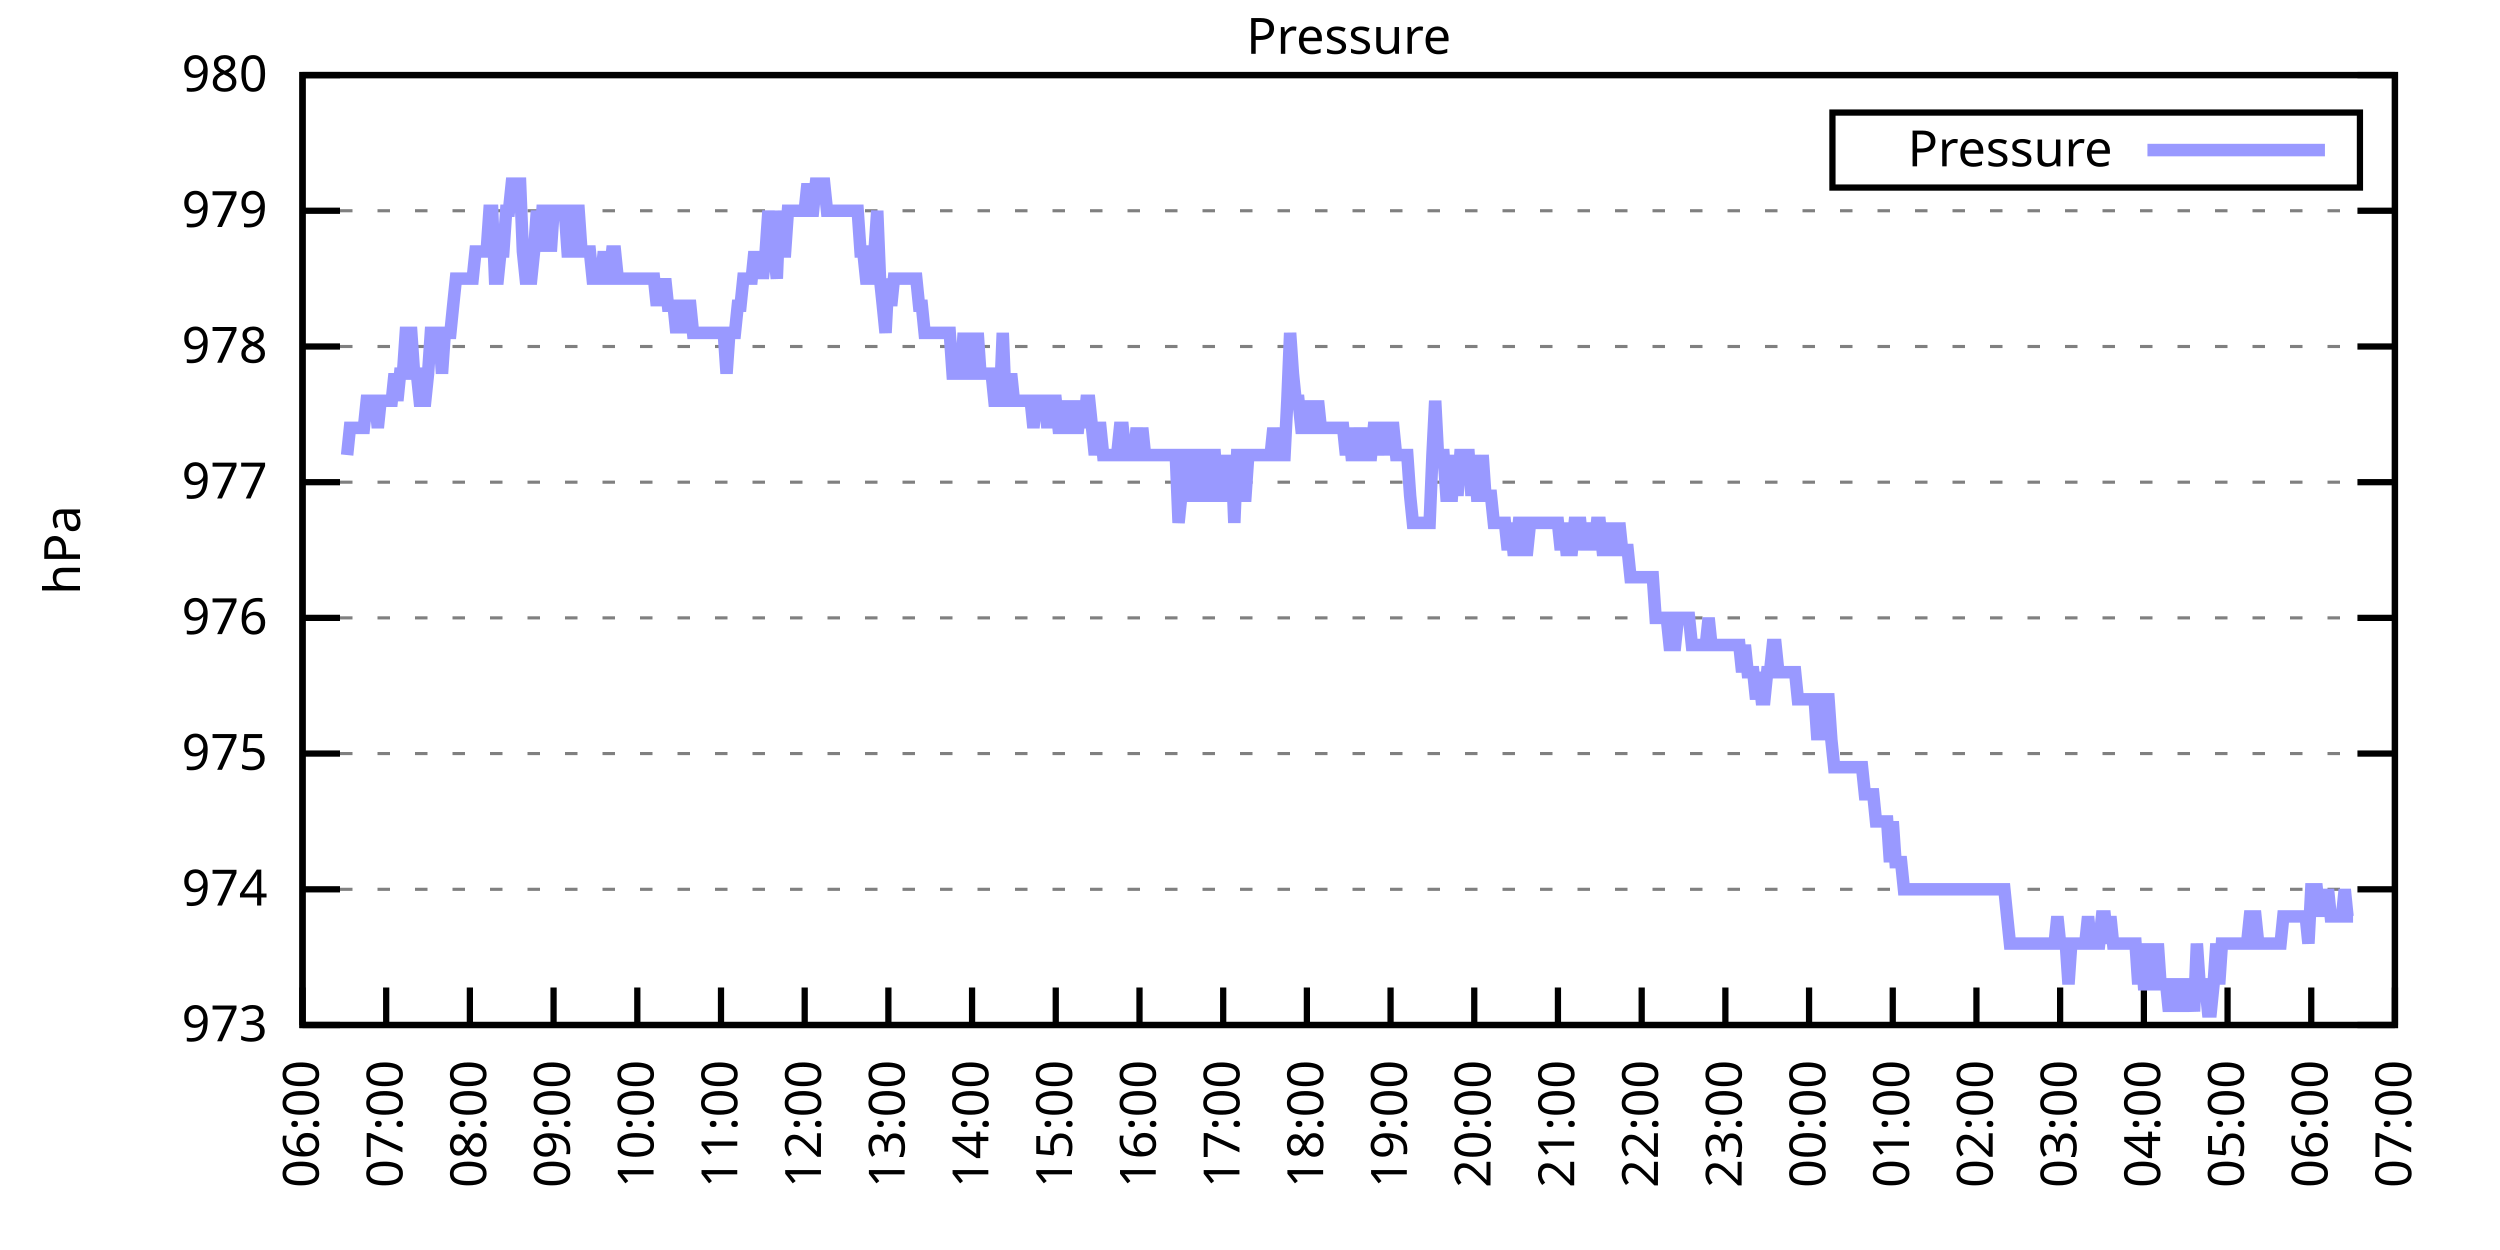
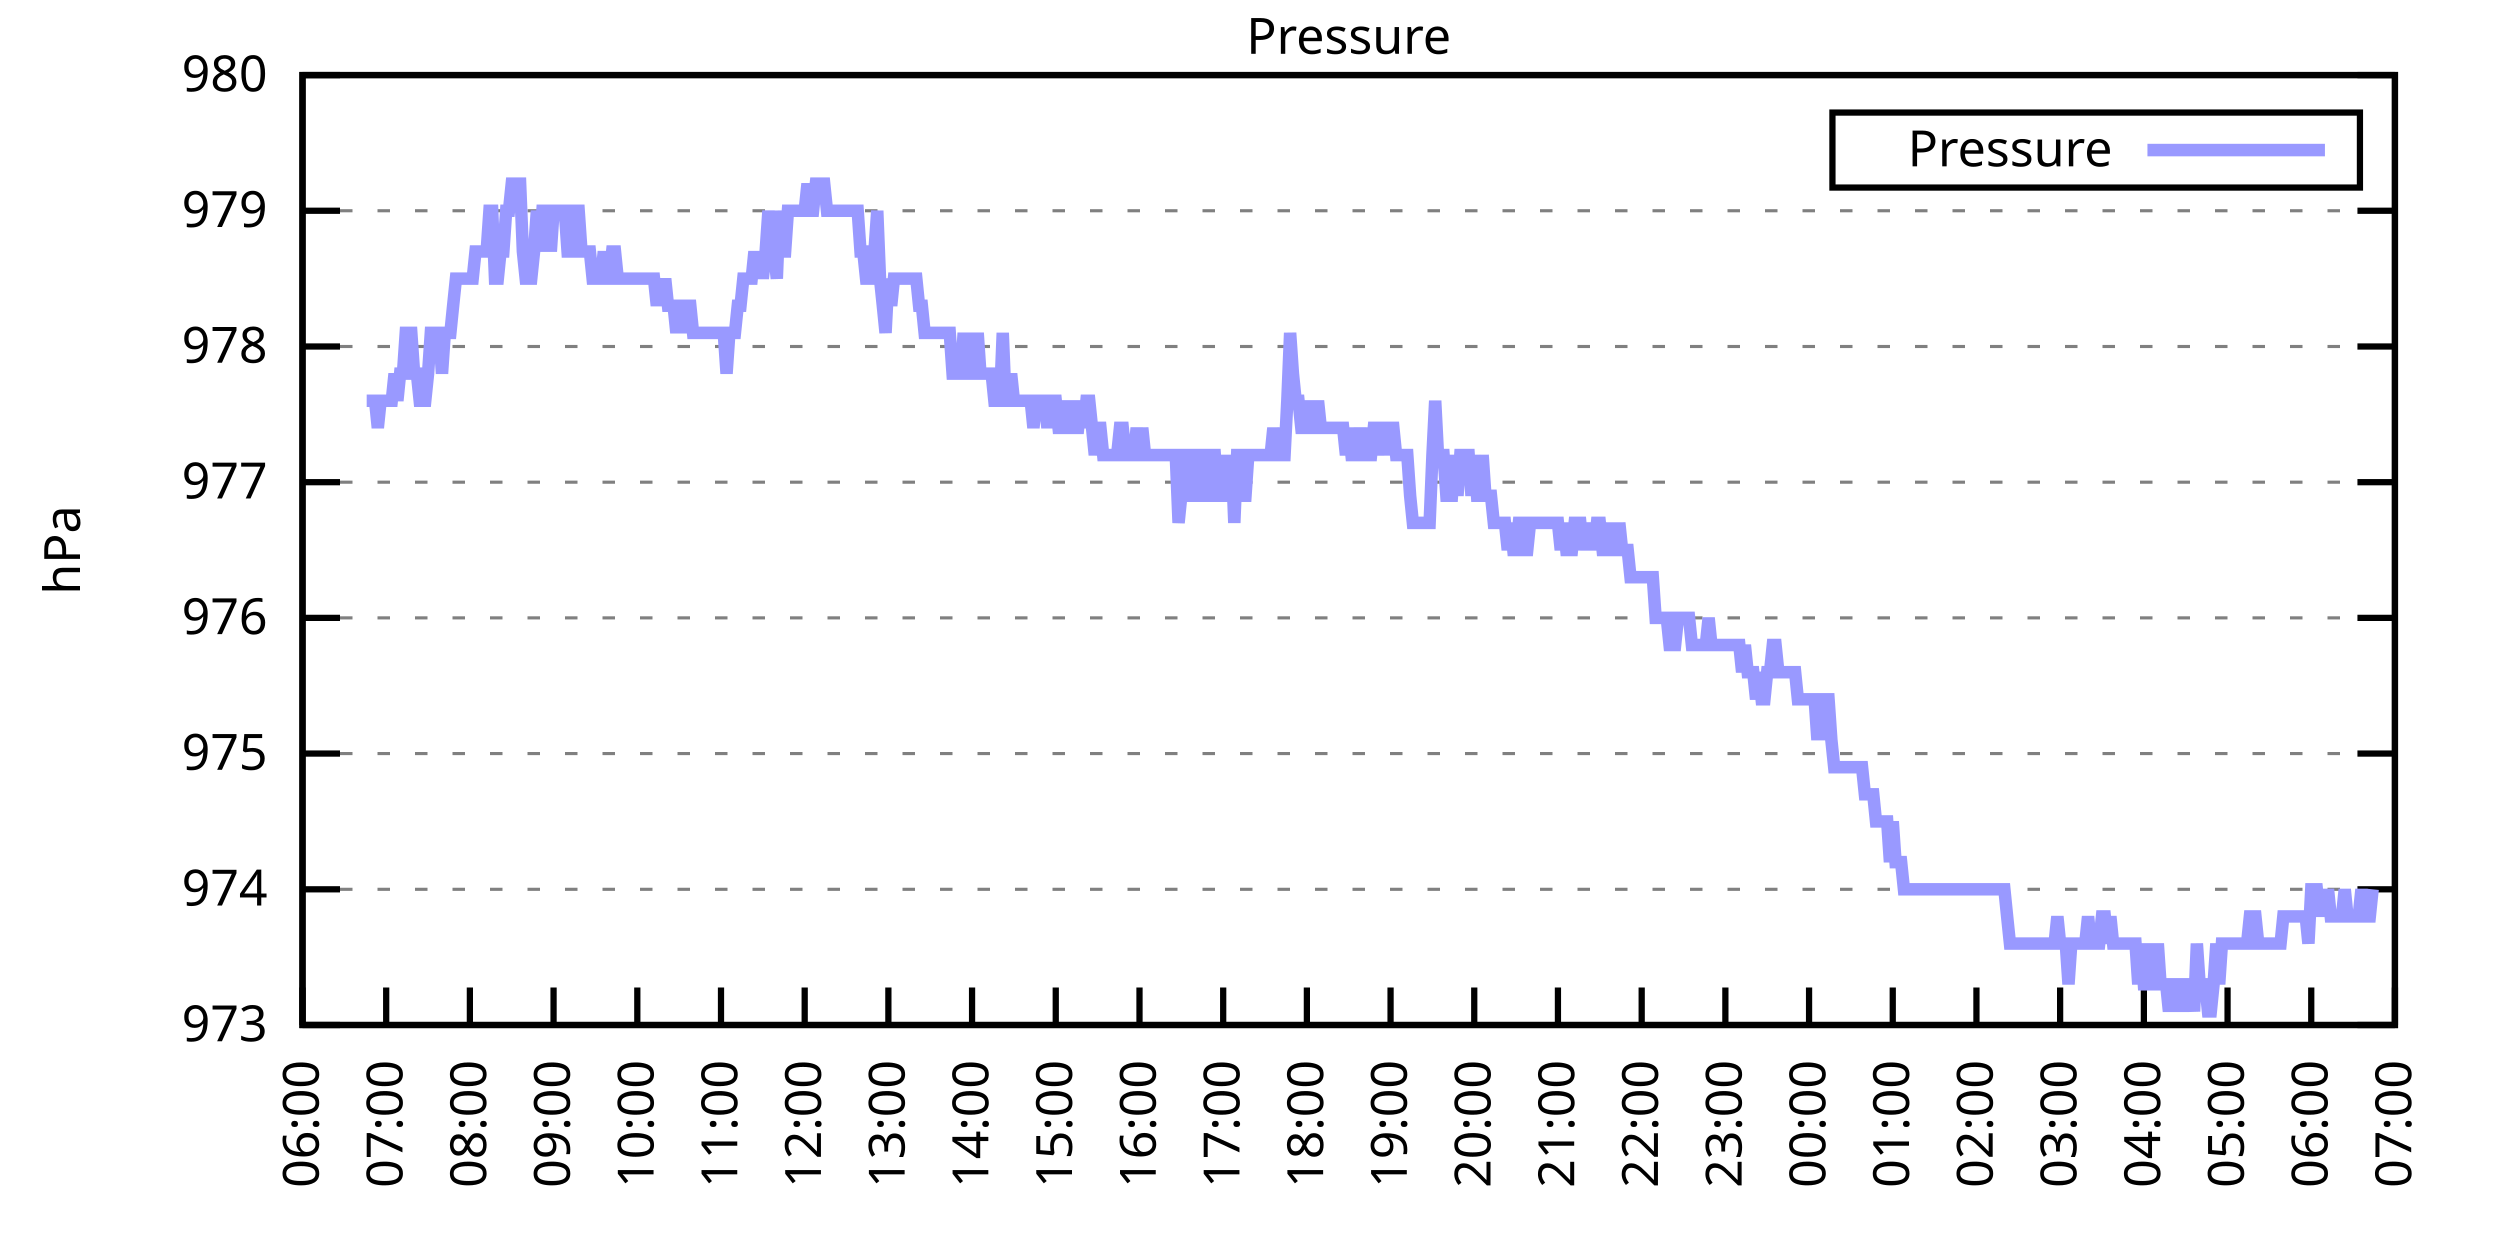
<svg xmlns="http://www.w3.org/2000/svg" xmlns:xlink="http://www.w3.org/1999/xlink" width="400" height="200" viewBox="0 0 400 200">
  <g id="gnuplot_canvas">
    <rect x="0" y="0" width="400" height="200" fill="none" />
    <defs>
      <circle id="gpDot" r="0.5" stroke-width="0.5" stroke="currentColor" />
      <path id="gpPt0" stroke-width="0.333" stroke="currentColor" d="M-1,0 h2 M0,-1 v2" />
      <path id="gpPt1" stroke-width="0.333" stroke="currentColor" d="M-1,-1 L1,1 M1,-1 L-1,1" />
      <path id="gpPt2" stroke-width="0.333" stroke="currentColor" d="M-1,0 L1,0 M0,-1 L0,1 M-1,-1 L1,1 M-1,1 L1,-1" />
      <rect id="gpPt3" stroke-width="0.333" stroke="currentColor" x="-1" y="-1" width="2" height="2" />
      <rect id="gpPt4" stroke-width="0.333" stroke="currentColor" fill="currentColor" x="-1" y="-1" width="2" height="2" />
      <circle id="gpPt5" stroke-width="0.333" stroke="currentColor" cx="0" cy="0" r="1" />
      <use xlink:href="#gpPt5" id="gpPt6" fill="currentColor" stroke="none" />
      <path id="gpPt7" stroke-width="0.333" stroke="currentColor" d="M0,-1.33 L-1.33,0.67 L1.33,0.67 z" />
      <use xlink:href="#gpPt7" id="gpPt8" fill="currentColor" stroke="none" />
      <use xlink:href="#gpPt7" id="gpPt9" stroke="currentColor" transform="rotate(180)" />
      <use xlink:href="#gpPt9" id="gpPt10" fill="currentColor" stroke="none" />
      <use xlink:href="#gpPt3" id="gpPt11" stroke="currentColor" transform="rotate(45)" />
      <use xlink:href="#gpPt11" id="gpPt12" fill="currentColor" stroke="none" />
      <path id="gpPt13" stroke-width="0.333" stroke="currentColor" d="M0,1.330 L1.265,0.411 L0.782,-1.067 L-0.782,-1.076 L-1.265,0.411 z" />
      <use xlink:href="#gpPt13" id="gpPt14" fill="currentColor" stroke="none" />
      <filter id="textbox" filterUnits="objectBoundingBox" x="0" y="0" height="1" width="1">
        <feFlood flood-color="white" flood-opacity="1" result="bgnd" />
        <feComposite in="SourceGraphic" in2="bgnd" operator="atop" />
      </filter>
      <filter id="greybox" filterUnits="objectBoundingBox" x="0" y="0" height="1" width="1">
        <feFlood flood-color="lightgrey" flood-opacity="1" result="grey" />
        <feComposite in="SourceGraphic" in2="grey" operator="atop" />
      </filter>
    </defs>
    <g fill="none" color="white" stroke="currentColor" stroke-width="1.00" stroke-linecap="butt" stroke-linejoin="miter">
</g>
    <g fill="none" color="black" stroke="currentColor" stroke-width="1.00" stroke-linecap="butt" stroke-linejoin="miter">
      <g stroke="none" shape-rendering="crispEdges">
        <polygon fill="rgb(255, 255, 255)" points="48.40,164.00 383.18,164.00 383.18,12.02 48.40,12.02 " />
      </g>
    </g>
    <g fill="none" color="black" stroke="currentColor" stroke-width="1.00" stroke-linecap="butt" stroke-linejoin="miter">
</g>
    <g fill="none" color="black" stroke="black" stroke-width="0.50" stroke-linecap="butt" stroke-linejoin="miter">
</g>
    <g fill="none" color="gray" stroke="currentColor" stroke-width="0.50" stroke-linecap="butt" stroke-linejoin="miter">
      <path stroke="gray" stroke-dasharray="2,4" class="gridline" d="M48.40,164.00 L383.19,164.00  " />
    </g>
    <g fill="none" color="gray" stroke="gray" stroke-width="1.00" stroke-linecap="butt" stroke-linejoin="miter">
</g>
    <g fill="none" color="black" stroke="currentColor" stroke-width="1.00" stroke-linecap="butt" stroke-linejoin="miter">
      <path stroke="black" d="M48.40,164.00 L54.40,164.00 M383.19,164.00 L377.19,164.00  " />
      <g transform="translate(42.80,166.60)" stroke="none" fill="black" font-family="Sans" font-size="8.00" text-anchor="end">
        <text>
          <tspan font-family="Sans"> 973</tspan>
        </text>
      </g>
    </g>
    <g fill="none" color="black" stroke="currentColor" stroke-width="1.00" stroke-linecap="butt" stroke-linejoin="miter">
</g>
    <g fill="none" color="black" stroke="black" stroke-width="0.50" stroke-linecap="butt" stroke-linejoin="miter">
</g>
    <g fill="none" color="gray" stroke="currentColor" stroke-width="0.50" stroke-linecap="butt" stroke-linejoin="miter">
      <path stroke="gray" stroke-dasharray="2,4" class="gridline" d="M48.40,142.29 L383.19,142.29  " />
    </g>
    <g fill="none" color="gray" stroke="gray" stroke-width="1.00" stroke-linecap="butt" stroke-linejoin="miter">
</g>
    <g fill="none" color="black" stroke="currentColor" stroke-width="1.00" stroke-linecap="butt" stroke-linejoin="miter">
      <path stroke="black" d="M48.40,142.29 L54.40,142.29 M383.19,142.29 L377.19,142.29  " />
      <g transform="translate(42.80,144.89)" stroke="none" fill="black" font-family="Sans" font-size="8.00" text-anchor="end">
        <text>
          <tspan font-family="Sans"> 974</tspan>
        </text>
      </g>
    </g>
    <g fill="none" color="black" stroke="currentColor" stroke-width="1.00" stroke-linecap="butt" stroke-linejoin="miter">
</g>
    <g fill="none" color="black" stroke="black" stroke-width="0.50" stroke-linecap="butt" stroke-linejoin="miter">
</g>
    <g fill="none" color="gray" stroke="currentColor" stroke-width="0.50" stroke-linecap="butt" stroke-linejoin="miter">
      <path stroke="gray" stroke-dasharray="2,4" class="gridline" d="M48.40,120.57 L383.19,120.57  " />
    </g>
    <g fill="none" color="gray" stroke="gray" stroke-width="1.00" stroke-linecap="butt" stroke-linejoin="miter">
</g>
    <g fill="none" color="black" stroke="currentColor" stroke-width="1.00" stroke-linecap="butt" stroke-linejoin="miter">
      <path stroke="black" d="M48.40,120.57 L54.40,120.57 M383.19,120.57 L377.19,120.57  " />
      <g transform="translate(42.80,123.17)" stroke="none" fill="black" font-family="Sans" font-size="8.00" text-anchor="end">
        <text>
          <tspan font-family="Sans"> 975</tspan>
        </text>
      </g>
    </g>
    <g fill="none" color="black" stroke="currentColor" stroke-width="1.00" stroke-linecap="butt" stroke-linejoin="miter">
</g>
    <g fill="none" color="black" stroke="black" stroke-width="0.50" stroke-linecap="butt" stroke-linejoin="miter">
</g>
    <g fill="none" color="gray" stroke="currentColor" stroke-width="0.50" stroke-linecap="butt" stroke-linejoin="miter">
      <path stroke="gray" stroke-dasharray="2,4" class="gridline" d="M48.40,98.86 L383.19,98.86  " />
    </g>
    <g fill="none" color="gray" stroke="gray" stroke-width="1.00" stroke-linecap="butt" stroke-linejoin="miter">
</g>
    <g fill="none" color="black" stroke="currentColor" stroke-width="1.00" stroke-linecap="butt" stroke-linejoin="miter">
      <path stroke="black" d="M48.40,98.86 L54.40,98.86 M383.19,98.86 L377.19,98.86  " />
      <g transform="translate(42.80,101.46)" stroke="none" fill="black" font-family="Sans" font-size="8.00" text-anchor="end">
        <text>
          <tspan font-family="Sans"> 976</tspan>
        </text>
      </g>
    </g>
    <g fill="none" color="black" stroke="currentColor" stroke-width="1.00" stroke-linecap="butt" stroke-linejoin="miter">
</g>
    <g fill="none" color="black" stroke="black" stroke-width="0.50" stroke-linecap="butt" stroke-linejoin="miter">
</g>
    <g fill="none" color="gray" stroke="currentColor" stroke-width="0.50" stroke-linecap="butt" stroke-linejoin="miter">
      <path stroke="gray" stroke-dasharray="2,4" class="gridline" d="M48.40,77.15 L383.19,77.15  " />
    </g>
    <g fill="none" color="gray" stroke="gray" stroke-width="1.00" stroke-linecap="butt" stroke-linejoin="miter">
</g>
    <g fill="none" color="black" stroke="currentColor" stroke-width="1.00" stroke-linecap="butt" stroke-linejoin="miter">
      <path stroke="black" d="M48.40,77.15 L54.40,77.15 M383.19,77.15 L377.19,77.15  " />
      <g transform="translate(42.80,79.75)" stroke="none" fill="black" font-family="Sans" font-size="8.00" text-anchor="end">
        <text>
          <tspan font-family="Sans"> 977</tspan>
        </text>
      </g>
    </g>
    <g fill="none" color="black" stroke="currentColor" stroke-width="1.00" stroke-linecap="butt" stroke-linejoin="miter">
</g>
    <g fill="none" color="black" stroke="black" stroke-width="0.50" stroke-linecap="butt" stroke-linejoin="miter">
</g>
    <g fill="none" color="gray" stroke="currentColor" stroke-width="0.50" stroke-linecap="butt" stroke-linejoin="miter">
      <path stroke="gray" stroke-dasharray="2,4" class="gridline" d="M48.40,55.44 L383.19,55.44  " />
    </g>
    <g fill="none" color="gray" stroke="gray" stroke-width="1.00" stroke-linecap="butt" stroke-linejoin="miter">
</g>
    <g fill="none" color="black" stroke="currentColor" stroke-width="1.00" stroke-linecap="butt" stroke-linejoin="miter">
      <path stroke="black" d="M48.40,55.44 L54.40,55.44 M383.19,55.44 L377.19,55.44  " />
      <g transform="translate(42.80,58.04)" stroke="none" fill="black" font-family="Sans" font-size="8.00" text-anchor="end">
        <text>
          <tspan font-family="Sans"> 978</tspan>
        </text>
      </g>
    </g>
    <g fill="none" color="black" stroke="currentColor" stroke-width="1.00" stroke-linecap="butt" stroke-linejoin="miter">
</g>
    <g fill="none" color="black" stroke="black" stroke-width="0.50" stroke-linecap="butt" stroke-linejoin="miter">
</g>
    <g fill="none" color="gray" stroke="currentColor" stroke-width="0.50" stroke-linecap="butt" stroke-linejoin="miter">
      <path stroke="gray" stroke-dasharray="2,4" class="gridline" d="M48.40,33.72 L383.19,33.72  " />
    </g>
    <g fill="none" color="gray" stroke="gray" stroke-width="1.00" stroke-linecap="butt" stroke-linejoin="miter">
</g>
    <g fill="none" color="black" stroke="currentColor" stroke-width="1.00" stroke-linecap="butt" stroke-linejoin="miter">
      <path stroke="black" d="M48.40,33.72 L54.40,33.72 M383.19,33.72 L377.19,33.72  " />
      <g transform="translate(42.80,36.32)" stroke="none" fill="black" font-family="Sans" font-size="8.00" text-anchor="end">
        <text>
          <tspan font-family="Sans"> 979</tspan>
        </text>
      </g>
    </g>
    <g fill="none" color="black" stroke="currentColor" stroke-width="1.00" stroke-linecap="butt" stroke-linejoin="miter">
</g>
    <g fill="none" color="black" stroke="black" stroke-width="0.50" stroke-linecap="butt" stroke-linejoin="miter">
</g>
    <g fill="none" color="gray" stroke="currentColor" stroke-width="0.50" stroke-linecap="butt" stroke-linejoin="miter">
      <path stroke="gray" stroke-dasharray="2,4" class="gridline" d="M48.40,12.01 L383.19,12.01  " />
    </g>
    <g fill="none" color="gray" stroke="gray" stroke-width="1.00" stroke-linecap="butt" stroke-linejoin="miter">
</g>
    <g fill="none" color="black" stroke="currentColor" stroke-width="1.00" stroke-linecap="butt" stroke-linejoin="miter">
      <path stroke="black" d="M48.40,12.01 L54.40,12.01 M383.19,12.01 L377.19,12.01  " />
      <g transform="translate(42.80,14.61)" stroke="none" fill="black" font-family="Sans" font-size="8.00" text-anchor="end">
        <text>
          <tspan font-family="Sans"> 980</tspan>
        </text>
      </g>
    </g>
    <g fill="none" color="black" stroke="currentColor" stroke-width="1.00" stroke-linecap="butt" stroke-linejoin="miter">
      <path stroke="black" d="M48.40,164.00 L48.40,158.00  " />
      <g transform="translate(51.00,169.60) rotate(270.00)" stroke="none" fill="black" font-family="Sans" font-size="8.00" text-anchor="end">
        <text>
          <tspan font-family="Sans">06:00</tspan>
        </text>
      </g>
    </g>
    <g fill="none" color="black" stroke="currentColor" stroke-width="1.00" stroke-linecap="butt" stroke-linejoin="miter">
      <path stroke="black" d="M61.79,164.00 L61.79,158.00  " />
      <g transform="translate(64.39,169.60) rotate(270.00)" stroke="none" fill="black" font-family="Sans" font-size="8.00" text-anchor="end">
        <text>
          <tspan font-family="Sans">07:00</tspan>
        </text>
      </g>
    </g>
    <g fill="none" color="black" stroke="currentColor" stroke-width="1.00" stroke-linecap="butt" stroke-linejoin="miter">
      <path stroke="black" d="M75.18,164.00 L75.18,158.00  " />
      <g transform="translate(77.78,169.60) rotate(270.00)" stroke="none" fill="black" font-family="Sans" font-size="8.00" text-anchor="end">
        <text>
          <tspan font-family="Sans">08:00</tspan>
        </text>
      </g>
    </g>
    <g fill="none" color="black" stroke="currentColor" stroke-width="1.00" stroke-linecap="butt" stroke-linejoin="miter">
      <path stroke="black" d="M88.57,164.00 L88.57,158.00  " />
      <g transform="translate(91.17,169.60) rotate(270.00)" stroke="none" fill="black" font-family="Sans" font-size="8.00" text-anchor="end">
        <text>
          <tspan font-family="Sans">09:00</tspan>
        </text>
      </g>
    </g>
    <g fill="none" color="black" stroke="currentColor" stroke-width="1.00" stroke-linecap="butt" stroke-linejoin="miter">
      <path stroke="black" d="M101.97,164.00 L101.97,158.00  " />
      <g transform="translate(104.57,169.60) rotate(270.00)" stroke="none" fill="black" font-family="Sans" font-size="8.00" text-anchor="end">
        <text>
          <tspan font-family="Sans">10:00</tspan>
        </text>
      </g>
    </g>
    <g fill="none" color="black" stroke="currentColor" stroke-width="1.00" stroke-linecap="butt" stroke-linejoin="miter">
      <path stroke="black" d="M115.36,164.00 L115.36,158.00  " />
      <g transform="translate(117.96,169.60) rotate(270.00)" stroke="none" fill="black" font-family="Sans" font-size="8.00" text-anchor="end">
        <text>
          <tspan font-family="Sans">11:00</tspan>
        </text>
      </g>
    </g>
    <g fill="none" color="black" stroke="currentColor" stroke-width="1.00" stroke-linecap="butt" stroke-linejoin="miter">
      <path stroke="black" d="M128.75,164.00 L128.75,158.00  " />
      <g transform="translate(131.35,169.60) rotate(270.00)" stroke="none" fill="black" font-family="Sans" font-size="8.00" text-anchor="end">
        <text>
          <tspan font-family="Sans">12:00</tspan>
        </text>
      </g>
    </g>
    <g fill="none" color="black" stroke="currentColor" stroke-width="1.00" stroke-linecap="butt" stroke-linejoin="miter">
      <path stroke="black" d="M142.14,164.00 L142.14,158.00  " />
      <g transform="translate(144.74,169.60) rotate(270.00)" stroke="none" fill="black" font-family="Sans" font-size="8.00" text-anchor="end">
        <text>
          <tspan font-family="Sans">13:00</tspan>
        </text>
      </g>
    </g>
    <g fill="none" color="black" stroke="currentColor" stroke-width="1.00" stroke-linecap="butt" stroke-linejoin="miter">
      <path stroke="black" d="M155.53,164.00 L155.53,158.00  " />
      <g transform="translate(158.13,169.60) rotate(270.00)" stroke="none" fill="black" font-family="Sans" font-size="8.00" text-anchor="end">
        <text>
          <tspan font-family="Sans">14:00</tspan>
        </text>
      </g>
    </g>
    <g fill="none" color="black" stroke="currentColor" stroke-width="1.00" stroke-linecap="butt" stroke-linejoin="miter">
      <path stroke="black" d="M168.92,164.00 L168.92,158.00  " />
      <g transform="translate(171.52,169.60) rotate(270.00)" stroke="none" fill="black" font-family="Sans" font-size="8.00" text-anchor="end">
        <text>
          <tspan font-family="Sans">15:00</tspan>
        </text>
      </g>
    </g>
    <g fill="none" color="black" stroke="currentColor" stroke-width="1.00" stroke-linecap="butt" stroke-linejoin="miter">
      <path stroke="black" d="M182.32,164.00 L182.32,158.00  " />
      <g transform="translate(184.92,169.60) rotate(270.00)" stroke="none" fill="black" font-family="Sans" font-size="8.00" text-anchor="end">
        <text>
          <tspan font-family="Sans">16:00</tspan>
        </text>
      </g>
    </g>
    <g fill="none" color="black" stroke="currentColor" stroke-width="1.00" stroke-linecap="butt" stroke-linejoin="miter">
      <path stroke="black" d="M195.71,164.00 L195.71,158.00  " />
      <g transform="translate(198.31,169.60) rotate(270.00)" stroke="none" fill="black" font-family="Sans" font-size="8.00" text-anchor="end">
        <text>
          <tspan font-family="Sans">17:00</tspan>
        </text>
      </g>
    </g>
    <g fill="none" color="black" stroke="currentColor" stroke-width="1.00" stroke-linecap="butt" stroke-linejoin="miter">
      <path stroke="black" d="M209.10,164.00 L209.10,158.00  " />
      <g transform="translate(211.70,169.60) rotate(270.00)" stroke="none" fill="black" font-family="Sans" font-size="8.00" text-anchor="end">
        <text>
          <tspan font-family="Sans">18:00</tspan>
        </text>
      </g>
    </g>
    <g fill="none" color="black" stroke="currentColor" stroke-width="1.00" stroke-linecap="butt" stroke-linejoin="miter">
      <path stroke="black" d="M222.49,164.00 L222.49,158.00  " />
      <g transform="translate(225.09,169.60) rotate(270.00)" stroke="none" fill="black" font-family="Sans" font-size="8.00" text-anchor="end">
        <text>
          <tspan font-family="Sans">19:00</tspan>
        </text>
      </g>
    </g>
    <g fill="none" color="black" stroke="currentColor" stroke-width="1.00" stroke-linecap="butt" stroke-linejoin="miter">
      <path stroke="black" d="M235.88,164.00 L235.88,158.00  " />
      <g transform="translate(238.48,169.60) rotate(270.00)" stroke="none" fill="black" font-family="Sans" font-size="8.00" text-anchor="end">
        <text>
          <tspan font-family="Sans">20:00</tspan>
        </text>
      </g>
    </g>
    <g fill="none" color="black" stroke="currentColor" stroke-width="1.00" stroke-linecap="butt" stroke-linejoin="miter">
      <path stroke="black" d="M249.27,164.00 L249.27,158.00  " />
      <g transform="translate(251.87,169.60) rotate(270.00)" stroke="none" fill="black" font-family="Sans" font-size="8.00" text-anchor="end">
        <text>
          <tspan font-family="Sans">21:00</tspan>
        </text>
      </g>
    </g>
    <g fill="none" color="black" stroke="currentColor" stroke-width="1.00" stroke-linecap="butt" stroke-linejoin="miter">
      <path stroke="black" d="M262.67,164.00 L262.67,158.00  " />
      <g transform="translate(265.27,169.60) rotate(270.00)" stroke="none" fill="black" font-family="Sans" font-size="8.00" text-anchor="end">
        <text>
          <tspan font-family="Sans">22:00</tspan>
        </text>
      </g>
    </g>
    <g fill="none" color="black" stroke="currentColor" stroke-width="1.00" stroke-linecap="butt" stroke-linejoin="miter">
      <path stroke="black" d="M276.06,164.00 L276.06,158.00  " />
      <g transform="translate(278.66,169.60) rotate(270.00)" stroke="none" fill="black" font-family="Sans" font-size="8.00" text-anchor="end">
        <text>
          <tspan font-family="Sans">23:00</tspan>
        </text>
      </g>
    </g>
    <g fill="none" color="black" stroke="currentColor" stroke-width="1.00" stroke-linecap="butt" stroke-linejoin="miter">
      <path stroke="black" d="M289.45,164.00 L289.45,158.00  " />
      <g transform="translate(292.05,169.60) rotate(270.00)" stroke="none" fill="black" font-family="Sans" font-size="8.00" text-anchor="end">
        <text>
          <tspan font-family="Sans">00:00</tspan>
        </text>
      </g>
    </g>
    <g fill="none" color="black" stroke="currentColor" stroke-width="1.00" stroke-linecap="butt" stroke-linejoin="miter">
      <path stroke="black" d="M302.84,164.00 L302.84,158.00  " />
      <g transform="translate(305.44,169.60) rotate(270.00)" stroke="none" fill="black" font-family="Sans" font-size="8.00" text-anchor="end">
        <text>
          <tspan font-family="Sans">01:00</tspan>
        </text>
      </g>
    </g>
    <g fill="none" color="black" stroke="currentColor" stroke-width="1.00" stroke-linecap="butt" stroke-linejoin="miter">
      <path stroke="black" d="M316.23,164.00 L316.23,158.00  " />
      <g transform="translate(318.83,169.60) rotate(270.00)" stroke="none" fill="black" font-family="Sans" font-size="8.00" text-anchor="end">
        <text>
          <tspan font-family="Sans">02:00</tspan>
        </text>
      </g>
    </g>
    <g fill="none" color="black" stroke="currentColor" stroke-width="1.00" stroke-linecap="butt" stroke-linejoin="miter">
      <path stroke="black" d="M329.62,164.00 L329.62,158.00  " />
      <g transform="translate(332.22,169.60) rotate(270.00)" stroke="none" fill="black" font-family="Sans" font-size="8.00" text-anchor="end">
        <text>
          <tspan font-family="Sans">03:00</tspan>
        </text>
      </g>
    </g>
    <g fill="none" color="black" stroke="currentColor" stroke-width="1.00" stroke-linecap="butt" stroke-linejoin="miter">
      <path stroke="black" d="M343.02,164.00 L343.02,158.00  " />
      <g transform="translate(345.62,169.60) rotate(270.00)" stroke="none" fill="black" font-family="Sans" font-size="8.00" text-anchor="end">
        <text>
          <tspan font-family="Sans">04:00</tspan>
        </text>
      </g>
    </g>
    <g fill="none" color="black" stroke="currentColor" stroke-width="1.00" stroke-linecap="butt" stroke-linejoin="miter">
      <path stroke="black" d="M356.41,164.00 L356.41,158.00  " />
      <g transform="translate(359.01,169.60) rotate(270.00)" stroke="none" fill="black" font-family="Sans" font-size="8.00" text-anchor="end">
        <text>
          <tspan font-family="Sans">05:00</tspan>
        </text>
      </g>
    </g>
    <g fill="none" color="black" stroke="currentColor" stroke-width="1.00" stroke-linecap="butt" stroke-linejoin="miter">
      <path stroke="black" d="M369.80,164.00 L369.80,158.00  " />
      <g transform="translate(372.40,169.60) rotate(270.00)" stroke="none" fill="black" font-family="Sans" font-size="8.00" text-anchor="end">
        <text>
          <tspan font-family="Sans">06:00</tspan>
        </text>
      </g>
    </g>
    <g fill="none" color="black" stroke="currentColor" stroke-width="1.00" stroke-linecap="butt" stroke-linejoin="miter">
      <path stroke="black" d="M383.19,164.00 L383.19,158.00  " />
      <g transform="translate(385.79,169.60) rotate(270.00)" stroke="none" fill="black" font-family="Sans" font-size="8.00" text-anchor="end">
        <text>
          <tspan font-family="Sans">07:00</tspan>
        </text>
      </g>
    </g>
    <g fill="none" color="black" stroke="currentColor" stroke-width="1.00" stroke-linecap="butt" stroke-linejoin="miter">
</g>
    <g fill="none" color="black" stroke="currentColor" stroke-width="1.00" stroke-linecap="butt" stroke-linejoin="miter">
      <path stroke="black" d="M48.40,12.01 L48.40,164.00 L383.19,164.00 L383.19,12.01 L48.40,12.01 Z  " />
    </g>
    <g fill="none" color="black" stroke="currentColor" stroke-width="1.00" stroke-linecap="butt" stroke-linejoin="miter">
</g>
    <g fill="none" color="black" stroke="currentColor" stroke-width="1.00" stroke-linecap="butt" stroke-linejoin="miter">
      <path stroke="black" d="M293.19,30.01 L293.19,18.01 L377.59,18.01 L377.59,30.01 L293.19,30.01 Z  " />
    </g>
    <g id="Pressure_plot_1">
      <g fill="none" color="white" stroke="black" stroke-width="2.00" stroke-linecap="butt" stroke-linejoin="miter">
</g>
      <g fill="none" color="black" stroke="currentColor" stroke-width="2.00" stroke-linecap="butt" stroke-linejoin="miter">
        <g transform="translate(337.99,26.61)" stroke="none" fill="black" font-family="Sans" font-size="8.00" text-anchor="end">
          <text>
            <tspan font-family="Sans">Pressure</tspan>
          </text>
        </g>
      </g>
      <g fill="none" color="black" stroke="currentColor" stroke-width="2.00" stroke-linecap="butt" stroke-linejoin="miter">
-         <path stroke="rgb(153, 153, 255)" d="M343.59,24.01 L371.99,24.01 M55.54,72.81 L55.99,68.46 L56.43,68.46 L56.88,68.46 L57.33,68.46 L57.77,68.46   L58.22,68.46 L58.67,64.12 L59.11,64.12 L59.56,64.12 L60.01,64.12 L60.45,68.46 L60.90,64.12 L61.35,64.12   L61.79,64.12 L62.24,64.12 L62.68,64.12 L63.13,59.78 L63.58,64.12 L64.02,59.78 L64.47,59.78 L64.92,53.26   L65.36,53.26 L65.81,53.26 L66.26,59.78 L66.70,59.78 L67.15,64.12 L67.59,64.12 L68.04,64.12 L68.49,59.78   L68.93,53.26 L69.38,53.26 L69.83,53.26 L70.27,53.26 L70.72,59.78 L71.17,53.26 L71.61,53.26 L72.06,53.26   L72.50,48.92 L72.95,44.58 L73.40,44.58 L73.84,44.58 L74.29,44.58 L74.74,44.58 L75.18,44.58 L75.63,44.58   L76.08,40.24 L76.52,40.24 L76.97,40.24 L77.42,40.24 L77.86,40.24 L78.31,33.72 L78.75,33.72 L79.20,44.58   L79.65,44.58 L80.09,40.24 L80.54,40.24 L80.99,33.72 L81.43,33.72 L81.88,29.38 L82.33,29.38 L82.77,29.38   L83.22,29.38 L83.66,40.24 L84.11,44.58 L84.56,44.58 L85.00,44.58 L85.45,40.24 L85.90,33.72 L86.34,40.24   L86.79,33.72 L87.24,33.72 L87.68,33.72 L88.13,40.24 L88.57,33.72 L89.02,33.72 L89.47,33.72 L89.91,33.72   L90.36,33.72 L90.81,40.24 L91.25,40.24 L91.70,40.24 L92.15,33.72 L92.59,33.72 L93.04,40.24 L93.49,40.24   L93.93,40.24 L94.38,40.24 L94.82,44.58 L95.27,44.58 L95.72,44.58 L96.16,44.58 L96.61,40.24 L97.06,44.58   L97.50,44.58 L97.95,40.24 L98.40,40.24 L98.84,44.58 L99.29,44.58 L99.73,44.58 L100.18,44.58 L100.63,44.58   L101.07,44.58 L101.52,44.58 L101.97,44.58 L102.41,44.58 L102.86,44.58 L103.31,44.58 L103.75,44.58 L104.20,44.58   L104.64,44.58 L105.09,48.92 L105.54,44.58 L105.98,48.92 L106.43,44.58 L106.88,48.92 L107.32,48.92 L107.77,48.92   L108.22,53.26 L108.66,48.92 L109.11,48.92 L109.55,53.26 L110.00,48.92 L110.45,48.92 L110.89,53.26 L111.34,53.26   L111.79,53.26 L112.23,53.26 L112.68,53.26 L113.13,53.26 L113.57,53.26 L114.02,53.26 L114.47,53.26 L114.91,53.26   L115.36,53.26 L115.80,53.26 L116.25,59.78 L116.70,53.26 L117.14,53.26 L117.59,53.26 L118.04,48.92 L118.48,48.92   L118.93,44.58 L119.38,44.58 L119.82,44.58 L120.27,44.58 L120.71,40.24 L121.16,44.58 L121.61,40.24 L122.05,44.58   L122.50,40.24 L122.95,33.72 L123.39,40.24 L123.84,40.24 L124.29,44.58 L124.73,33.72 L125.18,40.24 L125.62,40.24   L126.07,33.72 L126.52,33.72 L126.96,33.72 L127.41,33.72 L127.86,33.72 L128.30,33.72 L128.75,33.72 L129.20,29.38   L129.64,33.72 L130.09,33.72 L130.54,29.38 L130.98,29.38 L131.43,29.38 L131.87,29.38 L132.32,33.72 L132.77,33.72   L133.21,33.72 L133.66,33.72 L134.11,33.72 L134.55,33.72 L135.00,33.72 L135.45,33.72 L135.89,33.72 L136.34,33.72   L136.78,33.72 L137.23,33.72 L137.68,40.24 L138.12,40.24 L138.57,44.58 L139.02,44.58 L139.46,40.24 L139.91,40.24   L140.36,33.72 L140.80,44.58 L141.25,48.92 L141.69,53.26 L142.14,44.58 L142.59,48.92 L143.03,44.58 L143.48,44.58   L143.93,44.58 L144.37,44.58 L144.82,44.58 L145.27,44.58 L145.71,44.58 L146.16,44.58 L146.61,44.58 L147.05,48.92   L147.50,48.92 L147.94,53.26 L148.39,53.26 L148.84,53.26 L149.28,53.26 L149.73,53.26 L150.18,53.26 L150.62,53.26   L151.07,53.26 L151.52,53.26 L151.96,53.26 L152.41,59.78 L152.85,59.78 L153.30,59.78 L153.75,59.78 L154.19,53.26   L154.64,59.78 L155.09,53.26 L155.53,59.78 L155.98,59.78 L156.43,53.26 L156.87,59.78 L157.32,59.78 L157.76,59.78   L158.21,59.78 L158.66,59.78 L159.10,64.12 L159.55,64.12 L160.00,64.12 L160.44,53.26 L160.89,64.12 L161.34,64.12   L161.78,59.78 L162.23,64.12 L162.67,64.12 L163.12,64.12 L163.57,64.12 L164.01,64.12 L164.46,64.12 L164.91,64.12   L165.35,68.46 L165.80,64.12 L166.25,64.12 L166.69,64.12 L167.14,64.12 L167.59,68.46 L168.03,64.12 L168.48,64.12   L168.92,64.12 L169.37,68.46 L169.82,68.46 L170.26,64.12 L170.71,68.46 L171.16,64.12 L171.60,68.46 L172.05,68.46   L172.50,68.46 L172.94,64.12 L173.39,68.46 L173.83,64.12 L174.28,64.12 L174.73,68.46 L175.17,72.81 L175.62,68.46   L176.07,68.46 L176.51,72.81 L176.96,72.81 L177.41,72.81 L177.85,72.81 L178.30,72.81 L178.74,72.81 L179.19,68.46   L179.64,68.46 L180.08,72.81 L180.53,72.81 L180.98,72.81 L181.42,72.81 L181.87,68.46 L182.32,72.81 L182.76,68.46   L183.21,72.81 L183.66,72.81 L184.10,72.81 L184.55,72.81 L184.99,72.81 L185.44,72.81 L185.89,72.81 L186.33,72.81   L186.78,72.81 L187.23,72.81 L187.67,72.81 L188.12,72.81 L188.57,83.66 L189.01,79.32 L189.46,79.32 L189.90,72.81   L190.35,72.81 L190.80,72.81 L191.24,79.32 L191.69,79.32 L192.14,72.81 L192.58,72.81 L193.03,79.32 L193.48,79.32   L193.92,72.81 L194.37,72.81 L194.81,79.32 L195.26,79.32 L195.71,79.32 L196.15,72.81 L196.60,79.32 L197.05,72.81   L197.49,83.66 L197.94,72.81 L198.39,72.81 L198.83,79.32 L199.28,79.32 L199.73,72.81 L200.17,72.81 L200.62,72.81   L201.06,72.81 L201.51,72.81 L201.96,72.81 L202.40,72.81 L202.85,72.81 L203.30,72.81 L203.74,68.46 L204.19,72.81   L204.64,72.81 L205.08,72.81 L205.53,72.81 L205.97,64.12 L206.42,53.26 L206.87,59.78 L207.31,64.12 L207.76,64.12   L208.21,68.46 L208.65,68.46 L209.10,64.12 L209.55,68.46 L209.99,68.46 L210.44,68.46 L210.88,64.12 L211.33,68.46   L211.78,68.46 L212.22,68.46 L212.67,68.46 L213.12,68.46 L213.56,68.46 L214.01,68.46 L214.46,68.46 L214.90,68.46   L215.35,72.81 L215.80,68.46 L216.24,72.81 L216.69,72.81 L217.13,72.81 L217.58,68.46 L218.03,72.81 L218.47,68.46   L218.92,72.81 L219.37,72.81 L219.81,68.46 L220.26,68.46 L220.71,72.81 L221.15,68.46 L221.60,72.81 L222.04,68.46   L222.49,68.46 L222.94,68.46 L223.38,72.81 L223.83,72.81 L224.28,72.81 L224.72,72.81 L225.17,72.81 L225.62,79.32   L226.06,83.66 L226.51,83.66 L226.95,83.66 L227.40,83.66 L227.85,83.66 L228.29,83.66 L228.74,83.66 L229.19,72.81   L229.63,64.12 L230.08,72.81 L230.53,72.81 L230.97,72.81 L231.42,79.32 L231.86,79.32 L232.31,79.32 L232.76,72.81   L233.20,79.32 L233.65,72.81 L234.10,72.81 L234.54,72.81 L234.99,72.81 L235.44,79.32 L235.88,72.81 L236.33,79.32   L236.78,79.32 L237.22,72.81 L237.67,79.32 L238.11,79.32 L238.56,79.32 L239.01,83.66 L239.45,83.66 L239.90,83.66   L240.35,83.66 L240.79,83.66 L241.24,88.00 L241.69,83.66 L242.13,88.00 L242.58,88.00 L243.02,83.66 L243.47,83.66   L243.92,88.00 L244.36,88.00 L244.81,83.66 L245.26,83.66 L245.70,83.66 L246.15,83.66 L246.60,83.66 L247.04,83.66   L247.49,83.66 L247.93,83.66 L248.38,83.66 L248.83,83.66 L249.27,83.66 L249.72,88.00 L250.17,83.66 L250.61,88.00   L251.06,88.00 L251.51,88.00 L251.95,83.66 L252.40,83.66 L252.85,83.66 L253.29,88.00 L253.74,83.66 L254.18,88.00   L254.63,83.66 L255.08,88.00 L255.52,83.66 L255.97,83.66 L256.42,88.00 L256.86,88.00 L257.31,88.00 L257.76,83.66   L258.20,88.00 L258.65,88.00 L259.09,83.66 L259.54,88.00 L259.99,88.00 L260.43,88.00 L260.88,92.35 L261.33,92.35   L261.77,92.35 L262.22,92.35 L262.67,92.35 L263.11,92.35 L263.56,92.35 L264.00,92.35 L264.45,92.35 L264.90,98.86   L265.34,98.86 L265.79,98.86 L266.24,98.86 L266.68,98.86 L267.13,103.20 L267.58,103.20 L268.02,103.20 L268.47,98.86   L268.92,98.86 L269.36,98.86 L269.81,98.86 L270.25,98.86 L270.70,103.20 L271.15,103.20 L271.59,103.20 L272.04,103.20   L272.49,103.20 L272.93,103.20 L273.38,98.86 L273.83,103.20 L274.27,103.20 L274.72,103.20 L275.16,103.20 L275.61,103.20   L276.06,103.20 L276.50,103.20 L276.95,103.20 L277.40,103.20 L277.84,103.20 L278.29,103.20 L278.74,107.55 L279.18,103.20   L279.63,107.55 L280.07,107.55 L280.52,107.55 L280.97,111.89 L281.41,107.55 L281.86,111.89 L282.31,111.89 L282.75,107.55   L283.20,107.55 L283.65,103.20 L284.09,103.20 L284.54,107.55 L284.98,107.55 L285.43,107.55 L285.88,107.55 L286.32,107.55   L286.77,107.55 L287.22,107.55 L287.66,111.89 L288.11,111.89 L288.56,111.89 L289.00,111.89 L289.45,111.89 L289.90,111.89   L290.34,111.89 L290.79,118.40 L291.23,111.89 L291.68,118.40 L292.13,111.89 L292.57,111.89 L293.02,118.40 L293.47,122.75   L293.91,122.75 L294.36,122.75 L294.81,122.75 L295.25,122.75 L295.70,122.75 L296.14,122.75 L296.59,122.75 L297.04,122.75   L297.48,122.75 L297.93,122.75 L298.38,127.09 L298.82,127.09 L299.27,127.09 L299.72,127.09 L300.16,131.43 L300.61,131.43   L301.05,131.43 L301.50,131.43 L301.95,131.43 L302.39,137.94 L302.84,131.43 L303.29,137.94 L303.73,137.94 L304.18,137.94   L304.63,142.29 L305.07,142.29 L305.52,142.29 L305.97,142.29 L306.41,142.29 L306.86,142.29 L307.30,142.29 L307.75,142.29   L308.20,142.29 L308.64,142.29 L309.09,142.29 L309.54,142.29 L309.98,142.29 L310.43,142.29 L310.88,142.29 L311.32,142.29   L311.77,142.29 L312.21,142.29 L312.66,142.29 L313.11,142.29 L313.55,142.29 L314.00,142.29 L314.45,142.29 L314.89,142.29   L315.34,142.29 L315.79,142.29 L316.23,142.29 L316.68,142.29 L317.12,142.29 L317.57,142.29 L318.02,142.29 L318.46,142.29   L318.91,142.29 L319.36,142.29 L319.80,142.29 L320.25,142.29 L320.70,142.29 L321.14,146.63 L321.59,150.97 L322.04,150.97   L322.48,150.97 L322.93,150.97 L323.37,150.97 L323.82,150.97 L324.27,150.97 L324.71,150.97 L325.16,150.97 L325.61,150.97   L326.05,150.97 L326.50,150.97 L326.95,150.97 L327.39,150.97 L327.84,150.97 L328.28,150.97 L328.73,150.97 L329.18,146.63   L329.62,150.97 L330.07,150.97 L330.52,150.97 L330.96,157.49 L331.41,150.97 L331.86,150.97 L332.30,150.97 L332.75,150.97   L333.19,150.97 L333.64,150.97 L334.09,146.63 L334.53,150.97 L334.98,150.97 L335.43,150.97 L335.87,150.97 L336.32,146.63   L336.77,146.63 L337.21,150.97 L337.66,146.63 L338.10,150.97 L338.55,150.97 L339.00,150.97 L339.44,150.97 L339.89,150.97   L340.34,150.97 L340.78,150.97 L341.23,150.97 L341.68,150.97 L342.12,157.49 L342.57,150.97 L343.02,157.49 L343.46,157.49   L343.91,150.97 L344.35,157.49 L344.80,157.49 L345.25,150.97 L345.69,157.49 L346.14,157.49 L346.59,157.49 L347.03,161.83   L347.48,157.49 L347.93,161.83 L348.37,157.49 L348.82,157.49 L349.26,161.83 L349.71,157.49 L350.16,157.49 L350.60,157.49   L351.05,161.83 L351.50,150.97 L351.94,157.49 L352.39,157.49 L352.84,157.49 L353.28,161.83 L353.73,161.83 L354.17,157.49   L354.62,150.97 L355.07,157.49 L355.51,150.97 L355.96,150.97 L356.41,150.97 L356.85,150.97 L357.30,150.97 L357.75,150.97   L358.19,150.97 L358.64,150.97 L359.09,150.97 L359.53,150.97 L359.98,146.63 L360.42,146.63 L360.87,146.63 L361.32,150.97   L361.76,150.97 L362.21,150.97 L362.66,150.97 L363.10,150.97 L363.55,150.97 L364.00,150.97 L364.44,150.97 L364.89,150.97   L365.33,146.63 L365.78,146.63 L366.23,146.63 L366.67,146.63 L367.12,146.63 L367.57,146.63 L368.01,146.63 L368.46,146.63   L368.91,146.63 L369.35,150.97 L369.80,142.29 L370.24,142.29 L370.69,142.29 L371.14,146.63 L371.58,142.29 L372.03,146.63   L372.48,142.29 L372.92,146.63 L373.37,146.63 L373.82,146.63 L374.26,146.63 L374.71,146.63 L375.16,142.29 L375.60,146.63   L376.05,146.63 L376.49,146.63  " />
+         <path stroke="rgb(153, 153, 255)" d="M343.59,24.01 L371.99,24.01 M58.67,64.12 L59.11,64.12 L59.56,64.12 L60.01,64.12 L60.45,68.46 L60.90,64.12   L61.35,64.12 L61.79,64.12 L62.24,64.12 L62.68,64.12 L63.13,59.78 L63.58,64.12 L64.02,59.78 L64.47,59.78   L64.92,53.26 L65.36,53.26 L65.81,53.26 L66.26,59.78 L66.70,59.78 L67.15,64.12 L67.59,64.12 L68.04,64.12   L68.49,59.78 L68.93,53.26 L69.38,53.26 L69.83,53.26 L70.27,53.26 L70.72,59.78 L71.17,53.26 L71.61,53.26   L72.06,53.26 L72.50,48.92 L72.95,44.58 L73.40,44.58 L73.84,44.58 L74.29,44.58 L74.74,44.58 L75.18,44.58   L75.63,44.58 L76.08,40.24 L76.52,40.24 L76.97,40.24 L77.42,40.24 L77.86,40.24 L78.31,33.72 L78.75,33.72   L79.20,44.58 L79.65,44.58 L80.09,40.24 L80.54,40.24 L80.99,33.72 L81.43,33.72 L81.88,29.38 L82.33,29.38   L82.77,29.38 L83.22,29.38 L83.66,40.24 L84.11,44.58 L84.56,44.58 L85.00,44.58 L85.45,40.24 L85.90,33.72   L86.34,40.24 L86.79,33.72 L87.24,33.72 L87.68,33.72 L88.13,40.24 L88.57,33.72 L89.02,33.72 L89.47,33.72   L89.91,33.72 L90.36,33.72 L90.81,40.24 L91.25,40.24 L91.70,40.24 L92.15,33.72 L92.59,33.72 L93.04,40.24   L93.49,40.24 L93.93,40.24 L94.38,40.24 L94.82,44.58 L95.27,44.58 L95.72,44.58 L96.16,44.58 L96.61,40.24   L97.06,44.58 L97.50,44.58 L97.95,40.24 L98.40,40.24 L98.84,44.58 L99.29,44.58 L99.73,44.58 L100.18,44.58   L100.63,44.58 L101.07,44.58 L101.52,44.58 L101.97,44.58 L102.41,44.58 L102.86,44.58 L103.31,44.58 L103.75,44.58   L104.20,44.58 L104.64,44.58 L105.09,48.92 L105.54,44.58 L105.98,48.92 L106.43,44.58 L106.88,48.92 L107.32,48.92   L107.77,48.92 L108.22,53.26 L108.66,48.92 L109.11,48.92 L109.55,53.26 L110.00,48.92 L110.45,48.92 L110.89,53.26   L111.34,53.26 L111.79,53.26 L112.23,53.26 L112.68,53.26 L113.13,53.26 L113.57,53.26 L114.02,53.26 L114.47,53.26   L114.91,53.26 L115.36,53.26 L115.80,53.26 L116.25,59.78 L116.70,53.26 L117.14,53.26 L117.59,53.26 L118.04,48.92   L118.48,48.92 L118.93,44.58 L119.38,44.58 L119.82,44.58 L120.27,44.58 L120.71,40.24 L121.16,44.58 L121.61,40.24   L122.05,44.58 L122.50,40.24 L122.95,33.72 L123.39,40.24 L123.84,40.24 L124.29,44.58 L124.73,33.72 L125.18,40.24   L125.62,40.24 L126.07,33.72 L126.52,33.72 L126.96,33.72 L127.41,33.72 L127.86,33.72 L128.30,33.72 L128.75,33.72   L129.20,29.38 L129.64,33.72 L130.09,33.72 L130.54,29.38 L130.98,29.38 L131.43,29.38 L131.87,29.38 L132.32,33.72   L132.77,33.72 L133.21,33.72 L133.66,33.72 L134.11,33.72 L134.55,33.72 L135.00,33.72 L135.45,33.72 L135.89,33.72   L136.34,33.72 L136.78,33.72 L137.23,33.72 L137.68,40.24 L138.12,40.24 L138.57,44.58 L139.02,44.58 L139.46,40.24   L139.91,40.24 L140.36,33.72 L140.80,44.58 L141.25,48.92 L141.69,53.26 L142.14,44.58 L142.59,48.92 L143.03,44.58   L143.48,44.58 L143.93,44.58 L144.37,44.58 L144.82,44.58 L145.27,44.58 L145.71,44.58 L146.16,44.58 L146.61,44.58   L147.05,48.92 L147.50,48.92 L147.94,53.26 L148.39,53.26 L148.84,53.26 L149.28,53.26 L149.73,53.26 L150.18,53.26   L150.62,53.26 L151.07,53.26 L151.52,53.26 L151.96,53.26 L152.41,59.78 L152.85,59.78 L153.30,59.78 L153.75,59.78   L154.19,53.26 L154.64,59.78 L155.09,53.26 L155.53,59.78 L155.98,59.78 L156.43,53.26 L156.87,59.78 L157.32,59.78   L157.76,59.78 L158.21,59.78 L158.66,59.78 L159.10,64.12 L159.55,64.12 L160.00,64.12 L160.44,53.26 L160.89,64.12   L161.34,64.12 L161.78,59.78 L162.23,64.12 L162.67,64.12 L163.12,64.12 L163.57,64.12 L164.01,64.12 L164.46,64.12   L164.91,64.12 L165.35,68.46 L165.80,64.12 L166.25,64.12 L166.69,64.12 L167.14,64.12 L167.59,68.46 L168.03,64.12   L168.48,64.12 L168.92,64.12 L169.37,68.46 L169.82,68.46 L170.26,64.12 L170.71,68.46 L171.16,64.12 L171.60,68.46   L172.05,68.46 L172.50,68.46 L172.94,64.12 L173.39,68.46 L173.83,64.12 L174.28,64.12 L174.73,68.46 L175.17,72.81   L175.62,68.46 L176.07,68.46 L176.51,72.81 L176.96,72.81 L177.41,72.81 L177.85,72.81 L178.30,72.81 L178.74,72.81   L179.19,68.46 L179.64,68.46 L180.08,72.81 L180.53,72.81 L180.98,72.81 L181.42,72.81 L181.87,68.46 L182.32,72.81   L182.76,68.46 L183.21,72.81 L183.66,72.81 L184.10,72.81 L184.55,72.81 L184.99,72.81 L185.44,72.81 L185.89,72.81   L186.33,72.81 L186.78,72.81 L187.23,72.81 L187.67,72.81 L188.12,72.81 L188.57,83.66 L189.01,79.32 L189.46,79.32   L189.90,72.81 L190.35,72.81 L190.80,72.81 L191.24,79.32 L191.69,79.32 L192.14,72.81 L192.58,72.81 L193.03,79.32   L193.48,79.32 L193.92,72.81 L194.37,72.81 L194.81,79.32 L195.26,79.32 L195.71,79.32 L196.15,72.81 L196.60,79.32   L197.05,72.81 L197.49,83.66 L197.94,72.81 L198.39,72.81 L198.83,79.32 L199.28,79.32 L199.73,72.81 L200.17,72.81   L200.62,72.81 L201.06,72.81 L201.51,72.81 L201.96,72.81 L202.40,72.81 L202.85,72.81 L203.30,72.81 L203.74,68.46   L204.19,72.81 L204.64,72.81 L205.08,72.81 L205.53,72.81 L205.97,64.12 L206.42,53.26 L206.87,59.78 L207.31,64.12   L207.76,64.12 L208.21,68.46 L208.65,68.46 L209.10,64.12 L209.55,68.46 L209.99,68.46 L210.44,68.46 L210.88,64.12   L211.33,68.46 L211.78,68.46 L212.22,68.46 L212.67,68.46 L213.12,68.46 L213.56,68.46 L214.01,68.46 L214.46,68.46   L214.90,68.46 L215.35,72.81 L215.80,68.46 L216.24,72.81 L216.69,72.81 L217.13,72.81 L217.58,68.46 L218.03,72.81   L218.47,68.46 L218.92,72.81 L219.37,72.81 L219.81,68.46 L220.26,68.46 L220.71,72.81 L221.15,68.46 L221.60,72.81   L222.04,68.46 L222.49,68.46 L222.94,68.46 L223.38,72.81 L223.83,72.81 L224.28,72.81 L224.72,72.81 L225.17,72.81   L225.62,79.32 L226.06,83.66 L226.51,83.66 L226.95,83.66 L227.40,83.66 L227.85,83.66 L228.29,83.66 L228.74,83.66   L229.19,72.81 L229.63,64.12 L230.08,72.81 L230.53,72.81 L230.97,72.81 L231.42,79.32 L231.86,79.32 L232.31,79.32   L232.76,72.81 L233.20,79.32 L233.65,72.81 L234.10,72.81 L234.54,72.81 L234.99,72.81 L235.44,79.32 L235.88,72.81   L236.33,79.32 L236.78,79.32 L237.22,72.81 L237.67,79.32 L238.11,79.32 L238.56,79.32 L239.01,83.66 L239.45,83.66   L239.90,83.66 L240.35,83.66 L240.79,83.66 L241.24,88.00 L241.69,83.66 L242.13,88.00 L242.58,88.00 L243.02,83.66   L243.47,83.66 L243.92,88.00 L244.36,88.00 L244.81,83.66 L245.26,83.66 L245.70,83.66 L246.15,83.66 L246.60,83.66   L247.04,83.66 L247.49,83.66 L247.93,83.66 L248.38,83.66 L248.83,83.66 L249.27,83.66 L249.72,88.00 L250.17,83.66   L250.61,88.00 L251.06,88.00 L251.51,88.00 L251.95,83.66 L252.40,83.66 L252.85,83.66 L253.29,88.00 L253.74,83.66   L254.18,88.00 L254.63,83.66 L255.08,88.00 L255.52,83.66 L255.97,83.66 L256.42,88.00 L256.86,88.00 L257.31,88.00   L257.76,83.66 L258.20,88.00 L258.65,88.00 L259.09,83.66 L259.54,88.00 L259.99,88.00 L260.43,88.00 L260.88,92.35   L261.33,92.35 L261.77,92.35 L262.22,92.35 L262.67,92.35 L263.11,92.35 L263.56,92.35 L264.00,92.35 L264.45,92.35   L264.90,98.86 L265.34,98.86 L265.79,98.86 L266.24,98.86 L266.68,98.86 L267.13,103.20 L267.58,103.20 L268.02,103.20   L268.47,98.86 L268.92,98.86 L269.36,98.86 L269.81,98.86 L270.25,98.86 L270.70,103.20 L271.15,103.20 L271.59,103.20   L272.04,103.20 L272.49,103.20 L272.93,103.20 L273.38,98.86 L273.83,103.20 L274.27,103.20 L274.72,103.20 L275.16,103.20   L275.61,103.20 L276.06,103.20 L276.50,103.20 L276.95,103.20 L277.40,103.20 L277.84,103.20 L278.29,103.20 L278.74,107.55   L279.18,103.20 L279.63,107.55 L280.07,107.55 L280.52,107.55 L280.97,111.89 L281.41,107.55 L281.86,111.89 L282.31,111.89   L282.75,107.55 L283.20,107.55 L283.65,103.20 L284.09,103.20 L284.54,107.55 L284.98,107.55 L285.43,107.55 L285.88,107.55   L286.32,107.55 L286.77,107.55 L287.22,107.55 L287.66,111.89 L288.11,111.89 L288.56,111.89 L289.00,111.89 L289.45,111.89   L289.90,111.89 L290.34,111.89 L290.79,118.40 L291.23,111.89 L291.68,118.40 L292.13,111.89 L292.57,111.89 L293.02,118.40   L293.47,122.75 L293.91,122.75 L294.36,122.75 L294.81,122.75 L295.25,122.75 L295.70,122.75 L296.14,122.75 L296.59,122.75   L297.04,122.75 L297.48,122.75 L297.93,122.75 L298.38,127.09 L298.82,127.09 L299.27,127.09 L299.72,127.09 L300.16,131.43   L300.61,131.43 L301.05,131.43 L301.50,131.43 L301.95,131.43 L302.39,137.94 L302.84,131.43 L303.29,137.94 L303.73,137.94   L304.18,137.94 L304.63,142.29 L305.07,142.29 L305.52,142.29 L305.97,142.29 L306.41,142.29 L306.86,142.29 L307.30,142.29   L307.75,142.29 L308.20,142.29 L308.64,142.29 L309.09,142.29 L309.54,142.29 L309.98,142.29 L310.43,142.29 L310.88,142.29   L311.32,142.29 L311.77,142.29 L312.21,142.29 L312.66,142.29 L313.11,142.29 L313.55,142.29 L314.00,142.29 L314.45,142.29   L314.89,142.29 L315.34,142.29 L315.79,142.29 L316.23,142.29 L316.68,142.29 L317.12,142.29 L317.57,142.29 L318.02,142.29   L318.46,142.29 L318.91,142.29 L319.36,142.29 L319.80,142.29 L320.25,142.29 L320.70,142.29 L321.14,146.63 L321.59,150.97   L322.04,150.97 L322.48,150.97 L322.93,150.97 L323.37,150.97 L323.82,150.97 L324.27,150.97 L324.71,150.97 L325.16,150.97   L325.61,150.97 L326.05,150.97 L326.50,150.97 L326.95,150.97 L327.39,150.97 L327.84,150.97 L328.28,150.97 L328.73,150.97   L329.18,146.63 L329.62,150.97 L330.07,150.97 L330.52,150.97 L330.96,157.49 L331.41,150.97 L331.86,150.97 L332.30,150.97   L332.75,150.97 L333.19,150.97 L333.64,150.97 L334.09,146.63 L334.53,150.97 L334.98,150.97 L335.43,150.97 L335.87,150.97   L336.32,146.63 L336.77,146.63 L337.21,150.97 L337.66,146.63 L338.10,150.97 L338.55,150.97 L339.00,150.97 L339.44,150.97   L339.89,150.97 L340.34,150.97 L340.78,150.97 L341.23,150.97 L341.68,150.97 L342.12,157.49 L342.57,150.97 L343.02,157.49   L343.46,157.49 L343.91,150.97 L344.35,157.49 L344.80,157.49 L345.25,150.97 L345.69,157.49 L346.14,157.49 L346.59,157.49   L347.03,161.83 L347.48,157.49 L347.93,161.83 L348.37,157.49 L348.82,157.49 L349.26,161.83 L349.71,157.49 L350.16,157.49   L350.60,157.49 L351.05,161.83 L351.50,150.97 L351.94,157.49 L352.39,157.49 L352.84,157.49 L353.28,161.83 L353.73,161.83   L354.17,157.49 L354.62,150.97 L355.07,157.49 L355.51,150.97 L355.96,150.97 L356.41,150.97 L356.85,150.97 L357.30,150.97   L357.75,150.97 L358.19,150.97 L358.64,150.97 L359.09,150.97 L359.53,150.97 L359.98,146.63 L360.42,146.63 L360.87,146.63   L361.32,150.97 L361.76,150.97 L362.21,150.97 L362.66,150.97 L363.10,150.97 L363.55,150.97 L364.00,150.97 L364.44,150.97   L364.89,150.97 L365.33,146.63 L365.78,146.63 L366.23,146.63 L366.67,146.63 L367.12,146.63 L367.57,146.63 L368.01,146.63   L368.46,146.63 L368.91,146.63 L369.35,150.97 L369.80,142.29 L370.24,142.29 L370.69,142.29 L371.14,146.63 L371.58,142.29   L372.03,146.63 L372.48,142.29 L372.92,146.63 L373.37,146.63 L373.82,146.63 L374.26,146.63 L374.71,146.63 L375.16,142.29   L375.60,146.63 L376.05,146.63 L376.49,146.63 L376.94,146.63 L377.39,146.63 L377.83,142.29 L378.28,146.63 L378.73,146.63   L379.17,146.63 L379.62,142.29  " />
      </g>
    </g>
    <g fill="none" color="black" stroke="currentColor" stroke-width="2.00" stroke-linecap="butt" stroke-linejoin="miter">
</g>
    <g fill="none" color="black" stroke="black" stroke-width="1.00" stroke-linecap="butt" stroke-linejoin="miter">
</g>
    <g fill="none" color="black" stroke="currentColor" stroke-width="1.00" stroke-linecap="butt" stroke-linejoin="miter">
      <path stroke="black" d="M48.40,12.01 L48.40,164.00 L383.19,164.00 L383.19,12.01 L48.40,12.01 Z  " />
      <g transform="translate(12.80,88.01) rotate(270.00)" stroke="none" fill="black" font-family="Sans" font-size="8.00" text-anchor="middle">
        <text>
          <tspan font-family="Sans">hPa</tspan>
        </text>
      </g>
    </g>
    <g fill="none" color="black" stroke="currentColor" stroke-width="1.00" stroke-linecap="butt" stroke-linejoin="miter">
</g>
    <g fill="none" color="black" stroke="currentColor" stroke-width="1.00" stroke-linecap="butt" stroke-linejoin="miter">
      <g transform="translate(215.79,8.61)" stroke="none" fill="black" font-family="Sans" font-size="8.00" text-anchor="middle">
        <text>
          <tspan font-family="Sans">Pressure</tspan>
        </text>
      </g>
    </g>
    <g fill="none" color="black" stroke="currentColor" stroke-width="1.00" stroke-linecap="butt" stroke-linejoin="miter">
</g>
  </g>
</svg>
